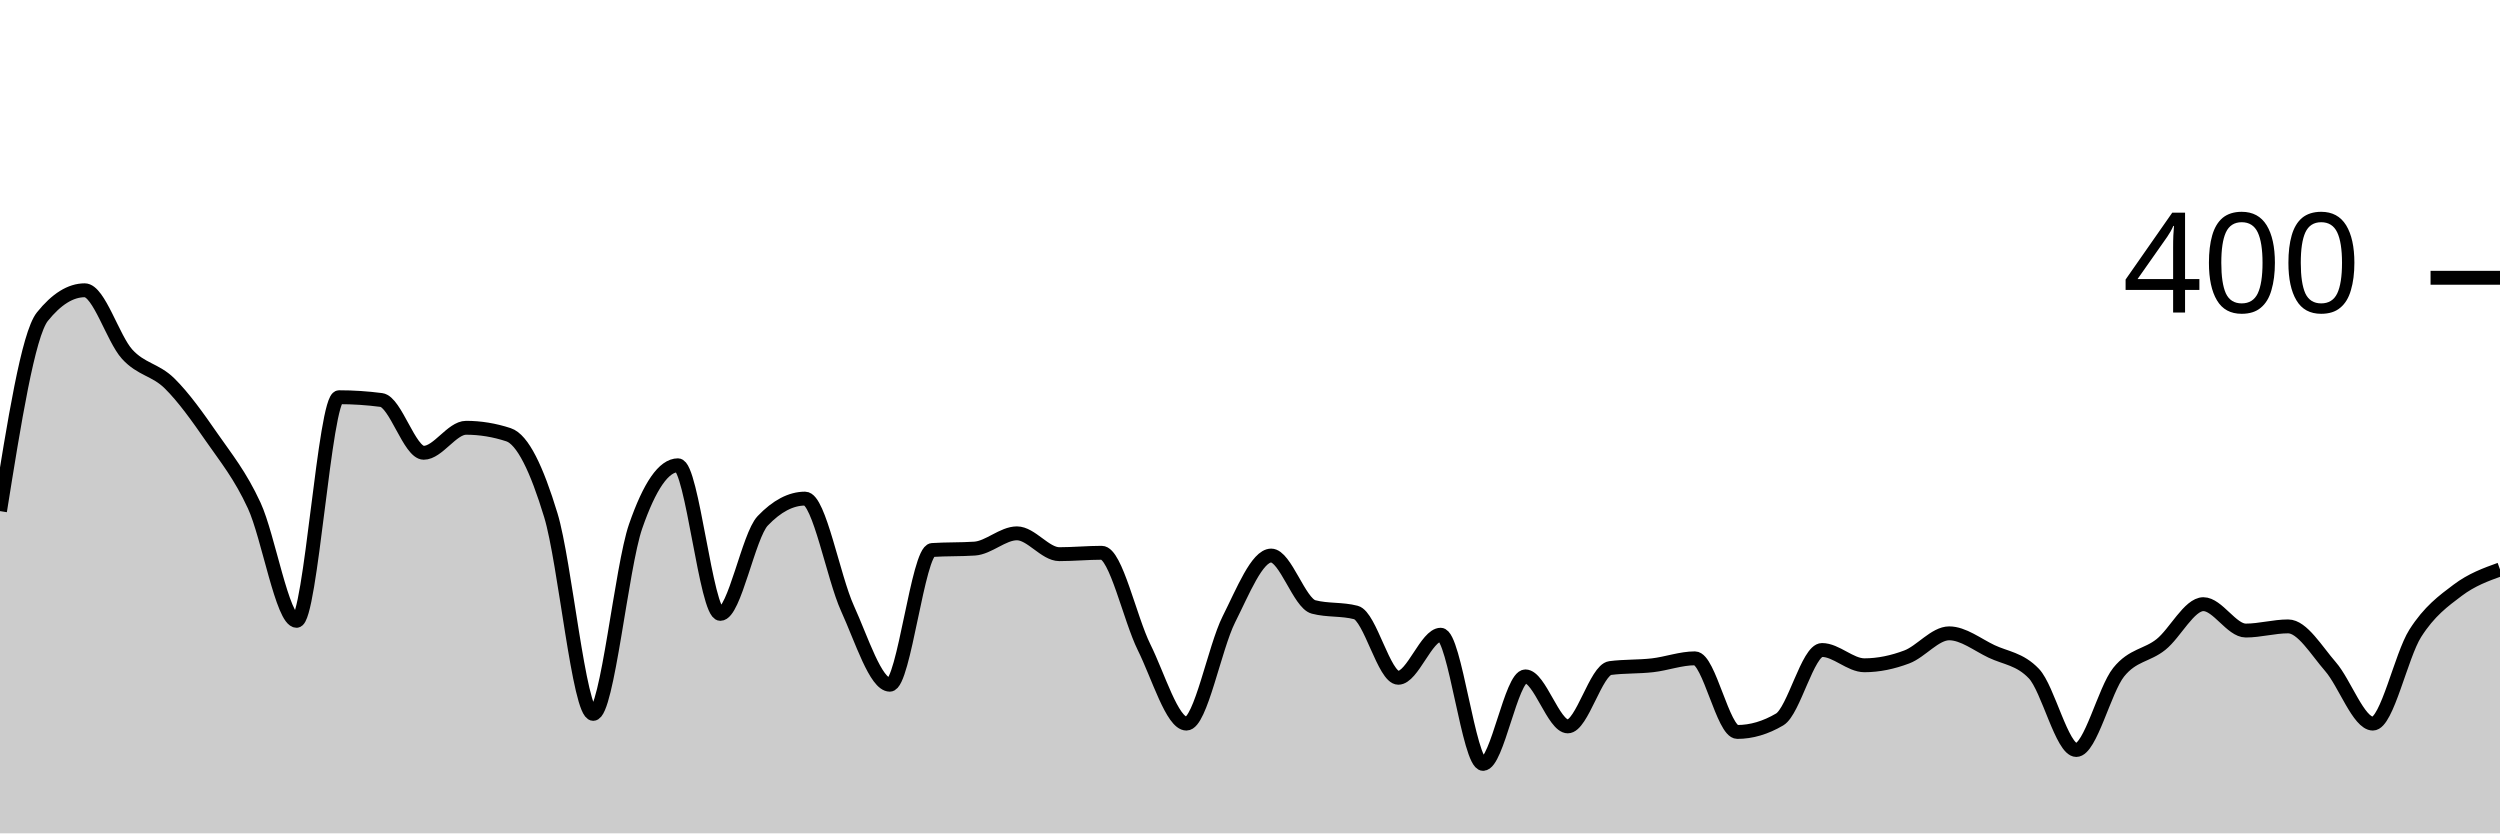
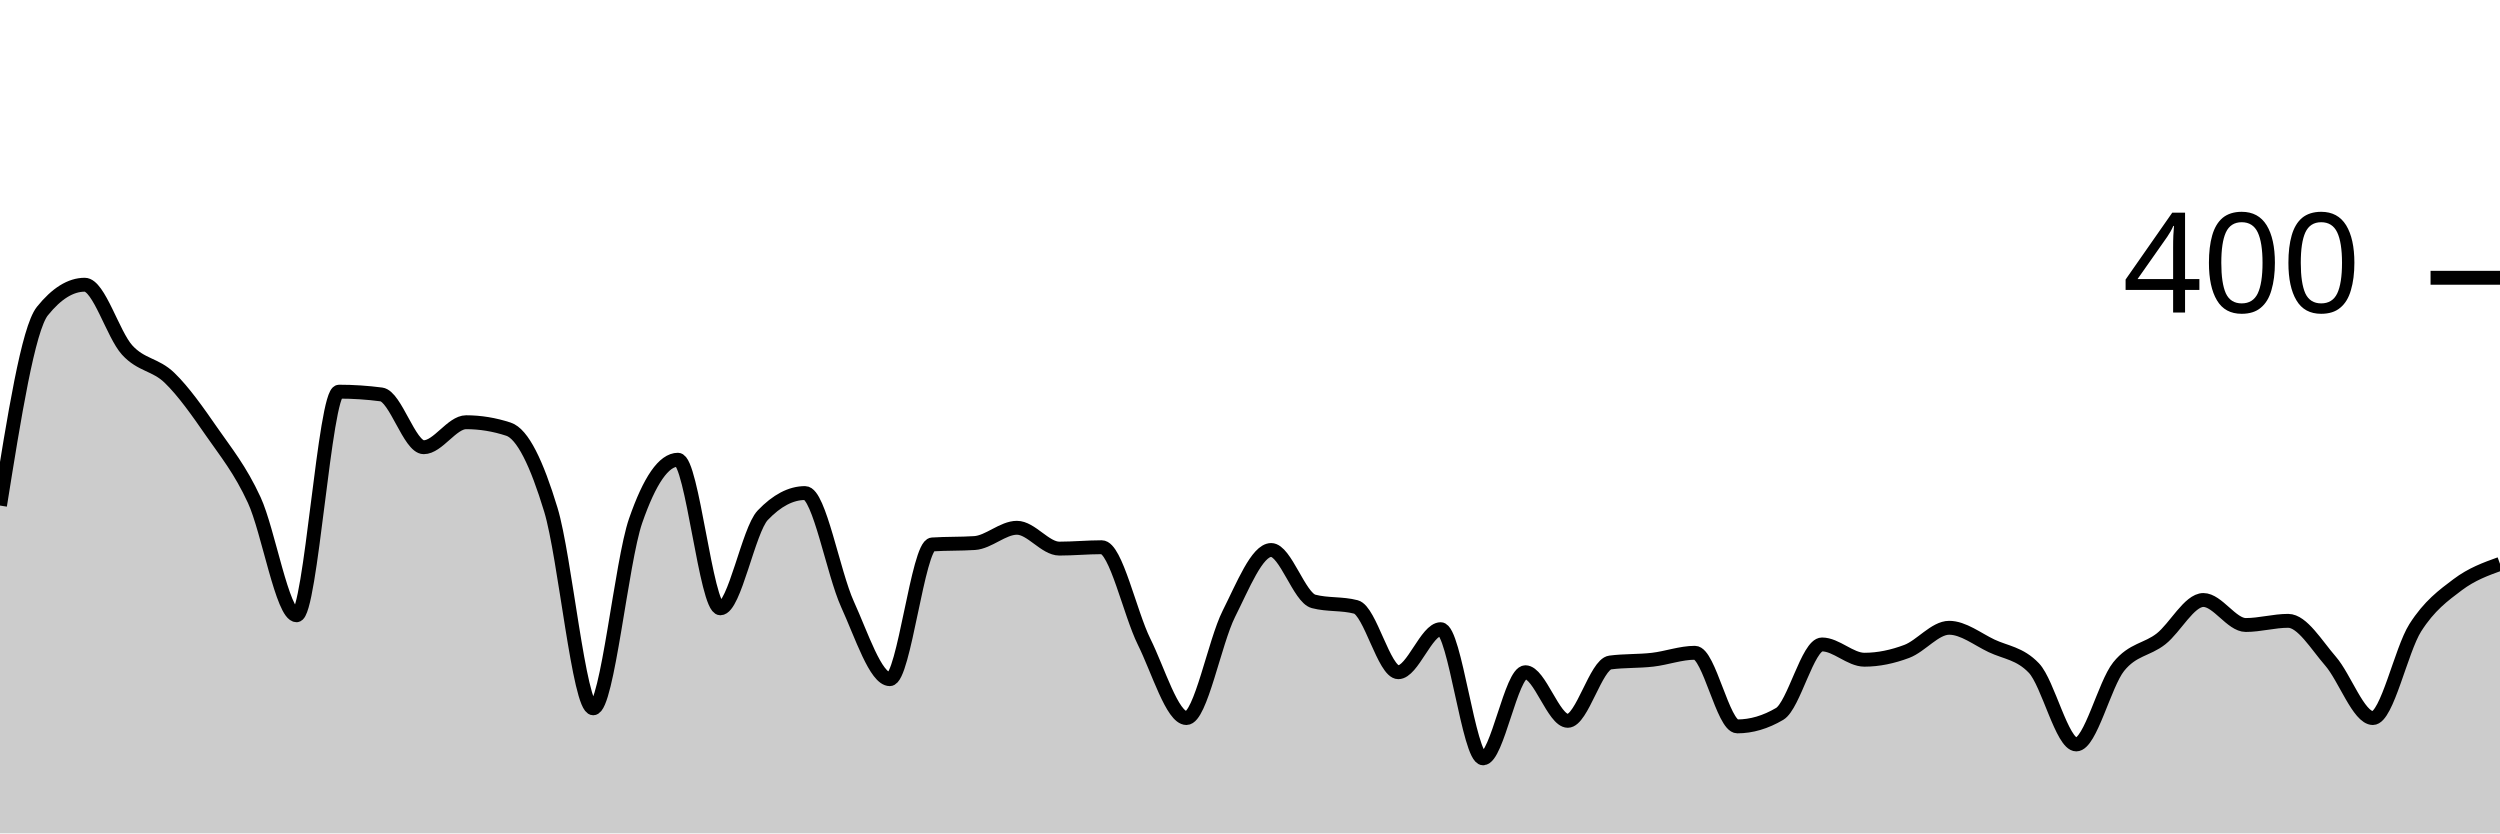
<svg xmlns="http://www.w3.org/2000/svg" viewBox="0 0 180 60">
  <g transform="translate(0,20)">
-     <path class="area" fill="rgba(0, 0, 0, 0.2)" d="M0,16.8C1.017,10.433,2.034,4.067,3.051,2.8C4.068,1.533,5.085,0.9,6.102,0.9C7.119,0.9,8.136,4.383,9.153,5.5C10.169,6.617,11.186,6.6,12.203,7.6C13.22,8.6,14.237,10.033,15.254,11.5C16.271,12.967,17.288,14.2,18.305,16.4C19.322,18.6,20.339,24.7,21.356,24.7C22.373,24.7,23.39,8.6,24.407,8.6C25.424,8.6,26.441,8.667,27.458,8.8C28.475,8.933,29.492,12.6,30.508,12.6C31.525,12.6,32.542,10.8,33.559,10.8C34.576,10.8,35.593,10.967,36.61,11.3C37.627,11.633,38.644,13.75,39.661,17.1C40.678,20.45,41.695,31.4,42.712,31.4C43.729,31.4,44.746,20.833,45.763,17.9C46.78,14.967,47.797,13.5,48.814,13.5C49.831,13.5,50.847,24.2,51.864,24.2C52.881,24.2,53.898,18.567,54.915,17.5C55.932,16.433,56.949,15.9,57.966,15.9C58.983,15.9,60,21.567,61.017,23.8C62.034,26.033,63.051,29.3,64.068,29.3C65.085,29.3,66.102,19.667,67.119,19.6C68.136,19.533,69.153,19.567,70.169,19.5C71.186,19.433,72.203,18.4,73.22,18.4C74.237,18.4,75.254,19.9,76.271,19.9C77.288,19.9,78.305,19.8,79.322,19.8C80.339,19.8,81.356,24.55,82.373,26.6C83.39,28.65,84.407,32.1,85.424,32.1C86.441,32.1,87.458,26.617,88.475,24.6C89.492,22.583,90.508,20,91.525,20C92.542,20,93.559,23.433,94.576,23.7C95.593,23.967,96.61,23.833,97.627,24.1C98.644,24.367,99.661,28.8,100.678,28.8C101.695,28.8,102.712,25.7,103.729,25.7C104.746,25.7,105.763,35,106.78,35C107.797,35,108.814,28.7,109.831,28.7C110.847,28.7,111.864,32.3,112.881,32.3C113.898,32.3,114.915,28.233,115.932,28.1C116.949,27.967,117.966,28.017,118.983,27.9C120,27.783,121.017,27.4,122.034,27.4C123.051,27.4,124.068,32.7,125.085,32.7C126.102,32.7,127.119,32.4,128.136,31.8C129.153,31.2,130.169,26.8,131.186,26.8C132.203,26.8,133.22,27.9,134.237,27.9C135.254,27.9,136.271,27.683,137.288,27.3C138.305,26.917,139.322,25.6,140.339,25.6C141.356,25.6,142.373,26.417,143.39,26.9C144.407,27.383,145.424,27.433,146.441,28.5C147.458,29.567,148.475,34,149.492,34C150.508,34,151.525,29.667,152.542,28.4C153.559,27.133,154.576,27.217,155.593,26.4C156.61,25.583,157.627,23.5,158.644,23.5C159.661,23.5,160.678,25.4,161.695,25.4C162.712,25.4,163.729,25.1,164.746,25.1C165.763,25.1,166.78,26.833,167.797,28C168.814,29.167,169.831,32.1,170.847,32.1C171.864,32.1,172.881,27.2,173.898,25.6C174.915,24,175.932,23.267,176.949,22.5C177.966,21.733,178.983,21.367,180,21L180,40C178.983,40,177.966,40,176.949,40C175.932,40,174.915,40,173.898,40C172.881,40,171.864,40,170.847,40C169.831,40,168.814,40,167.797,40C166.78,40,165.763,40,164.746,40C163.729,40,162.712,40,161.695,40C160.678,40,159.661,40,158.644,40C157.627,40,156.61,40,155.593,40C154.576,40,153.559,40,152.542,40C151.525,40,150.508,40,149.492,40C148.475,40,147.458,40,146.441,40C145.424,40,144.407,40,143.39,40C142.373,40,141.356,40,140.339,40C139.322,40,138.305,40,137.288,40C136.271,40,135.254,40,134.237,40C133.22,40,132.203,40,131.186,40C130.169,40,129.153,40,128.136,40C127.119,40,126.102,40,125.085,40C124.068,40,123.051,40,122.034,40C121.017,40,120,40,118.983,40C117.966,40,116.949,40,115.932,40C114.915,40,113.898,40,112.881,40C111.864,40,110.847,40,109.831,40C108.814,40,107.797,40,106.78,40C105.763,40,104.746,40,103.729,40C102.712,40,101.695,40,100.678,40C99.661,40,98.644,40,97.627,40C96.61,40,95.593,40,94.576,40C93.559,40,92.542,40,91.525,40C90.508,40,89.492,40,88.475,40C87.458,40,86.441,40,85.424,40C84.407,40,83.39,40,82.373,40C81.356,40,80.339,40,79.322,40C78.305,40,77.288,40,76.271,40C75.254,40,74.237,40,73.22,40C72.203,40,71.186,40,70.169,40C69.153,40,68.136,40,67.119,40C66.102,40,65.085,40,64.068,40C63.051,40,62.034,40,61.017,40C60,40,58.983,40,57.966,40C56.949,40,55.932,40,54.915,40C53.898,40,52.881,40,51.864,40C50.847,40,49.831,40,48.814,40C47.797,40,46.78,40,45.763,40C44.746,40,43.729,40,42.712,40C41.695,40,40.678,40,39.661,40C38.644,40,37.627,40,36.61,40C35.593,40,34.576,40,33.559,40C32.542,40,31.525,40,30.508,40C29.492,40,28.475,40,27.458,40C26.441,40,25.424,40,24.407,40C23.39,40,22.373,40,21.356,40C20.339,40,19.322,40,18.305,40C17.288,40,16.271,40,15.254,40C14.237,40,13.22,40,12.203,40C11.186,40,10.169,40,9.153,40C8.136,40,7.119,40,6.102,40C5.085,40,4.068,40,3.051,40C2.034,40,1.017,40,0,40Z" />
-     <path class="line" stroke="black" fill="none" d="M0,16.8C1.017,10.433,2.034,4.067,3.051,2.8C4.068,1.533,5.085,0.9,6.102,0.9C7.119,0.9,8.136,4.383,9.153,5.5C10.169,6.617,11.186,6.6,12.203,7.6C13.22,8.6,14.237,10.033,15.254,11.5C16.271,12.967,17.288,14.2,18.305,16.4C19.322,18.6,20.339,24.7,21.356,24.7C22.373,24.7,23.39,8.6,24.407,8.6C25.424,8.6,26.441,8.667,27.458,8.8C28.475,8.933,29.492,12.6,30.508,12.6C31.525,12.6,32.542,10.8,33.559,10.8C34.576,10.8,35.593,10.967,36.61,11.3C37.627,11.633,38.644,13.75,39.661,17.1C40.678,20.45,41.695,31.4,42.712,31.4C43.729,31.4,44.746,20.833,45.763,17.9C46.78,14.967,47.797,13.5,48.814,13.5C49.831,13.5,50.847,24.2,51.864,24.2C52.881,24.2,53.898,18.567,54.915,17.5C55.932,16.433,56.949,15.9,57.966,15.9C58.983,15.9,60,21.567,61.017,23.8C62.034,26.033,63.051,29.3,64.068,29.3C65.085,29.3,66.102,19.667,67.119,19.6C68.136,19.533,69.153,19.567,70.169,19.5C71.186,19.433,72.203,18.4,73.22,18.4C74.237,18.4,75.254,19.9,76.271,19.9C77.288,19.9,78.305,19.8,79.322,19.8C80.339,19.8,81.356,24.55,82.373,26.6C83.39,28.65,84.407,32.1,85.424,32.1C86.441,32.1,87.458,26.617,88.475,24.6C89.492,22.583,90.508,20,91.525,20C92.542,20,93.559,23.433,94.576,23.7C95.593,23.967,96.61,23.833,97.627,24.1C98.644,24.367,99.661,28.8,100.678,28.8C101.695,28.8,102.712,25.7,103.729,25.7C104.746,25.7,105.763,35,106.78,35C107.797,35,108.814,28.7,109.831,28.7C110.847,28.7,111.864,32.3,112.881,32.3C113.898,32.3,114.915,28.233,115.932,28.1C116.949,27.967,117.966,28.017,118.983,27.9C120,27.783,121.017,27.4,122.034,27.4C123.051,27.4,124.068,32.7,125.085,32.7C126.102,32.7,127.119,32.4,128.136,31.8C129.153,31.2,130.169,26.8,131.186,26.8C132.203,26.8,133.22,27.9,134.237,27.9C135.254,27.9,136.271,27.683,137.288,27.3C138.305,26.917,139.322,25.6,140.339,25.6C141.356,25.6,142.373,26.417,143.39,26.9C144.407,27.383,145.424,27.433,146.441,28.5C147.458,29.567,148.475,34,149.492,34C150.508,34,151.525,29.667,152.542,28.4C153.559,27.133,154.576,27.217,155.593,26.4C156.61,25.583,157.627,23.5,158.644,23.5C159.661,23.5,160.678,25.4,161.695,25.4C162.712,25.4,163.729,25.1,164.746,25.1C165.763,25.1,166.78,26.833,167.797,28C168.814,29.167,169.831,32.1,170.847,32.1C171.864,32.1,172.881,27.2,173.898,25.6C174.915,24,175.932,23.267,176.949,22.5C177.966,21.733,178.983,21.367,180,21" />
+     <path class="area" fill="rgba(0, 0, 0, 0.2)" d="M0,16.4C1.017,10.033,2.034,3.667,3.051,2.4C4.068,1.133,5.085,0.5,6.102,0.5C7.119,0.5,8.136,4.083,9.153,5.2C10.169,6.317,11.186,6.217,12.203,7.2C13.22,8.183,14.237,9.633,15.254,11.1C16.271,12.567,17.288,13.8,18.305,16C19.322,18.2,20.339,24.3,21.356,24.3C22.373,24.3,23.39,8.2,24.407,8.2C25.424,8.2,26.441,8.267,27.458,8.4C28.475,8.533,29.492,12.2,30.508,12.2C31.525,12.2,32.542,10.4,33.559,10.4C34.576,10.4,35.593,10.567,36.61,10.9C37.627,11.233,38.644,13.35,39.661,16.7C40.678,20.05,41.695,31,42.712,31C43.729,31,44.746,20.433,45.763,17.5C46.78,14.567,47.797,13.1,48.814,13.1C49.831,13.1,50.847,23.8,51.864,23.8C52.881,23.8,53.898,18.167,54.915,17.1C55.932,16.033,56.949,15.5,57.966,15.5C58.983,15.5,60,21.267,61.017,23.5C62.034,25.733,63.051,28.9,64.068,28.9C65.085,28.9,66.102,19.267,67.119,19.2C68.136,19.133,69.153,19.167,70.169,19.1C71.186,19.033,72.203,18,73.22,18C74.237,18,75.254,19.5,76.271,19.5C77.288,19.5,78.305,19.4,79.322,19.4C80.339,19.4,81.356,24.15,82.373,26.2C83.39,28.25,84.407,31.7,85.424,31.7C86.441,31.7,87.458,26.217,88.475,24.2C89.492,22.183,90.508,19.6,91.525,19.6C92.542,19.6,93.559,23.033,94.576,23.3C95.593,23.567,96.61,23.433,97.627,23.7C98.644,23.967,99.661,28.4,100.678,28.4C101.695,28.4,102.712,25.3,103.729,25.3C104.746,25.3,105.763,34.6,106.78,34.6C107.797,34.6,108.814,28.4,109.831,28.4C110.847,28.4,111.864,31.9,112.881,31.9C113.898,31.9,114.915,27.833,115.932,27.7C116.949,27.567,117.966,27.617,118.983,27.5C120,27.383,121.017,27,122.034,27C123.051,27,124.068,32.3,125.085,32.3C126.102,32.3,127.119,32,128.136,31.4C129.153,30.8,130.169,26.4,131.186,26.4C132.203,26.4,133.22,27.5,134.237,27.5C135.254,27.5,136.271,27.283,137.288,26.9C138.305,26.517,139.322,25.2,140.339,25.2C141.356,25.2,142.373,26.017,143.39,26.5C144.407,26.983,145.424,27.033,146.441,28.1C147.458,29.167,148.475,33.6,149.492,33.6C150.508,33.6,151.525,29.267,152.542,28C153.559,26.733,154.576,26.8,155.593,26C156.61,25.2,157.627,23.2,158.644,23.2C159.661,23.2,160.678,25,161.695,25C162.712,25,163.729,24.7,164.746,24.7C165.763,24.7,166.78,26.433,167.797,27.6C168.814,28.767,169.831,31.7,170.847,31.7C171.864,31.7,172.881,26.8,173.898,25.2C174.915,23.6,175.932,22.867,176.949,22.1C177.966,21.333,178.983,20.967,180,20.6L180,40C178.983,40,177.966,40,176.949,40C175.932,40,174.915,40,173.898,40C172.881,40,171.864,40,170.847,40C169.831,40,168.814,40,167.797,40C166.78,40,165.763,40,164.746,40C163.729,40,162.712,40,161.695,40C160.678,40,159.661,40,158.644,40C157.627,40,156.61,40,155.593,40C154.576,40,153.559,40,152.542,40C151.525,40,150.508,40,149.492,40C148.475,40,147.458,40,146.441,40C145.424,40,144.407,40,143.39,40C142.373,40,141.356,40,140.339,40C139.322,40,138.305,40,137.288,40C136.271,40,135.254,40,134.237,40C133.22,40,132.203,40,131.186,40C130.169,40,129.153,40,128.136,40C127.119,40,126.102,40,125.085,40C124.068,40,123.051,40,122.034,40C121.017,40,120,40,118.983,40C117.966,40,116.949,40,115.932,40C114.915,40,113.898,40,112.881,40C111.864,40,110.847,40,109.831,40C108.814,40,107.797,40,106.78,40C105.763,40,104.746,40,103.729,40C102.712,40,101.695,40,100.678,40C99.661,40,98.644,40,97.627,40C96.61,40,95.593,40,94.576,40C93.559,40,92.542,40,91.525,40C90.508,40,89.492,40,88.475,40C87.458,40,86.441,40,85.424,40C84.407,40,83.39,40,82.373,40C81.356,40,80.339,40,79.322,40C78.305,40,77.288,40,76.271,40C75.254,40,74.237,40,73.22,40C72.203,40,71.186,40,70.169,40C69.153,40,68.136,40,67.119,40C66.102,40,65.085,40,64.068,40C63.051,40,62.034,40,61.017,40C60,40,58.983,40,57.966,40C56.949,40,55.932,40,54.915,40C53.898,40,52.881,40,51.864,40C50.847,40,49.831,40,48.814,40C47.797,40,46.78,40,45.763,40C44.746,40,43.729,40,42.712,40C41.695,40,40.678,40,39.661,40C38.644,40,37.627,40,36.61,40C35.593,40,34.576,40,33.559,40C32.542,40,31.525,40,30.508,40C29.492,40,28.475,40,27.458,40C26.441,40,25.424,40,24.407,40C23.39,40,22.373,40,21.356,40C20.339,40,19.322,40,18.305,40C17.288,40,16.271,40,15.254,40C14.237,40,13.22,40,12.203,40C11.186,40,10.169,40,9.153,40C8.136,40,7.119,40,6.102,40C5.085,40,4.068,40,3.051,40C2.034,40,1.017,40,0,40Z" />
+     <path class="line" stroke="black" fill="none" d="M0,16.4C1.017,10.033,2.034,3.667,3.051,2.4C4.068,1.133,5.085,0.5,6.102,0.5C7.119,0.5,8.136,4.083,9.153,5.2C10.169,6.317,11.186,6.217,12.203,7.2C13.22,8.183,14.237,9.633,15.254,11.1C16.271,12.567,17.288,13.8,18.305,16C19.322,18.2,20.339,24.3,21.356,24.3C22.373,24.3,23.39,8.2,24.407,8.2C25.424,8.2,26.441,8.267,27.458,8.4C28.475,8.533,29.492,12.2,30.508,12.2C31.525,12.2,32.542,10.4,33.559,10.4C34.576,10.4,35.593,10.567,36.61,10.9C37.627,11.233,38.644,13.35,39.661,16.7C40.678,20.05,41.695,31,42.712,31C43.729,31,44.746,20.433,45.763,17.5C46.78,14.567,47.797,13.1,48.814,13.1C49.831,13.1,50.847,23.8,51.864,23.8C52.881,23.8,53.898,18.167,54.915,17.1C55.932,16.033,56.949,15.5,57.966,15.5C58.983,15.5,60,21.267,61.017,23.5C62.034,25.733,63.051,28.9,64.068,28.9C65.085,28.9,66.102,19.267,67.119,19.2C68.136,19.133,69.153,19.167,70.169,19.1C71.186,19.033,72.203,18,73.22,18C74.237,18,75.254,19.5,76.271,19.5C77.288,19.5,78.305,19.4,79.322,19.4C80.339,19.4,81.356,24.15,82.373,26.2C83.39,28.25,84.407,31.7,85.424,31.7C86.441,31.7,87.458,26.217,88.475,24.2C89.492,22.183,90.508,19.6,91.525,19.6C92.542,19.6,93.559,23.033,94.576,23.3C95.593,23.567,96.61,23.433,97.627,23.7C98.644,23.967,99.661,28.4,100.678,28.4C101.695,28.4,102.712,25.3,103.729,25.3C104.746,25.3,105.763,34.6,106.78,34.6C107.797,34.6,108.814,28.4,109.831,28.4C110.847,28.4,111.864,31.9,112.881,31.9C113.898,31.9,114.915,27.833,115.932,27.7C116.949,27.567,117.966,27.617,118.983,27.5C120,27.383,121.017,27,122.034,27C123.051,27,124.068,32.3,125.085,32.3C126.102,32.3,127.119,32,128.136,31.4C129.153,30.8,130.169,26.4,131.186,26.4C132.203,26.4,133.22,27.5,134.237,27.5C135.254,27.5,136.271,27.283,137.288,26.9C138.305,26.517,139.322,25.2,140.339,25.2C141.356,25.2,142.373,26.017,143.39,26.5C144.407,26.983,145.424,27.033,146.441,28.1C147.458,29.167,148.475,33.6,149.492,33.6C150.508,33.6,151.525,29.267,152.542,28C153.559,26.733,154.576,26.8,155.593,26C156.61,25.2,157.627,23.2,158.644,23.2C159.661,23.2,160.678,25,161.695,25C162.712,25,163.729,24.7,164.746,24.7C165.763,24.7,166.78,26.433,167.797,27.6C168.814,28.767,169.831,31.7,170.847,31.7C171.864,31.7,172.881,26.8,173.898,25.2C174.915,23.6,175.932,22.867,176.949,22.1C177.966,21.333,178.983,20.967,180,20.6" />
    <path class="axis-ceiling" stroke-width="1" stroke="black" fill="none" d="M175,0L180,0" />
    <text class="axis-ceiling-label" font-family="sans-serif" text-anchor="end" font-size="10px" x="170" y="2.5">400</text>
  </g>
</svg>
